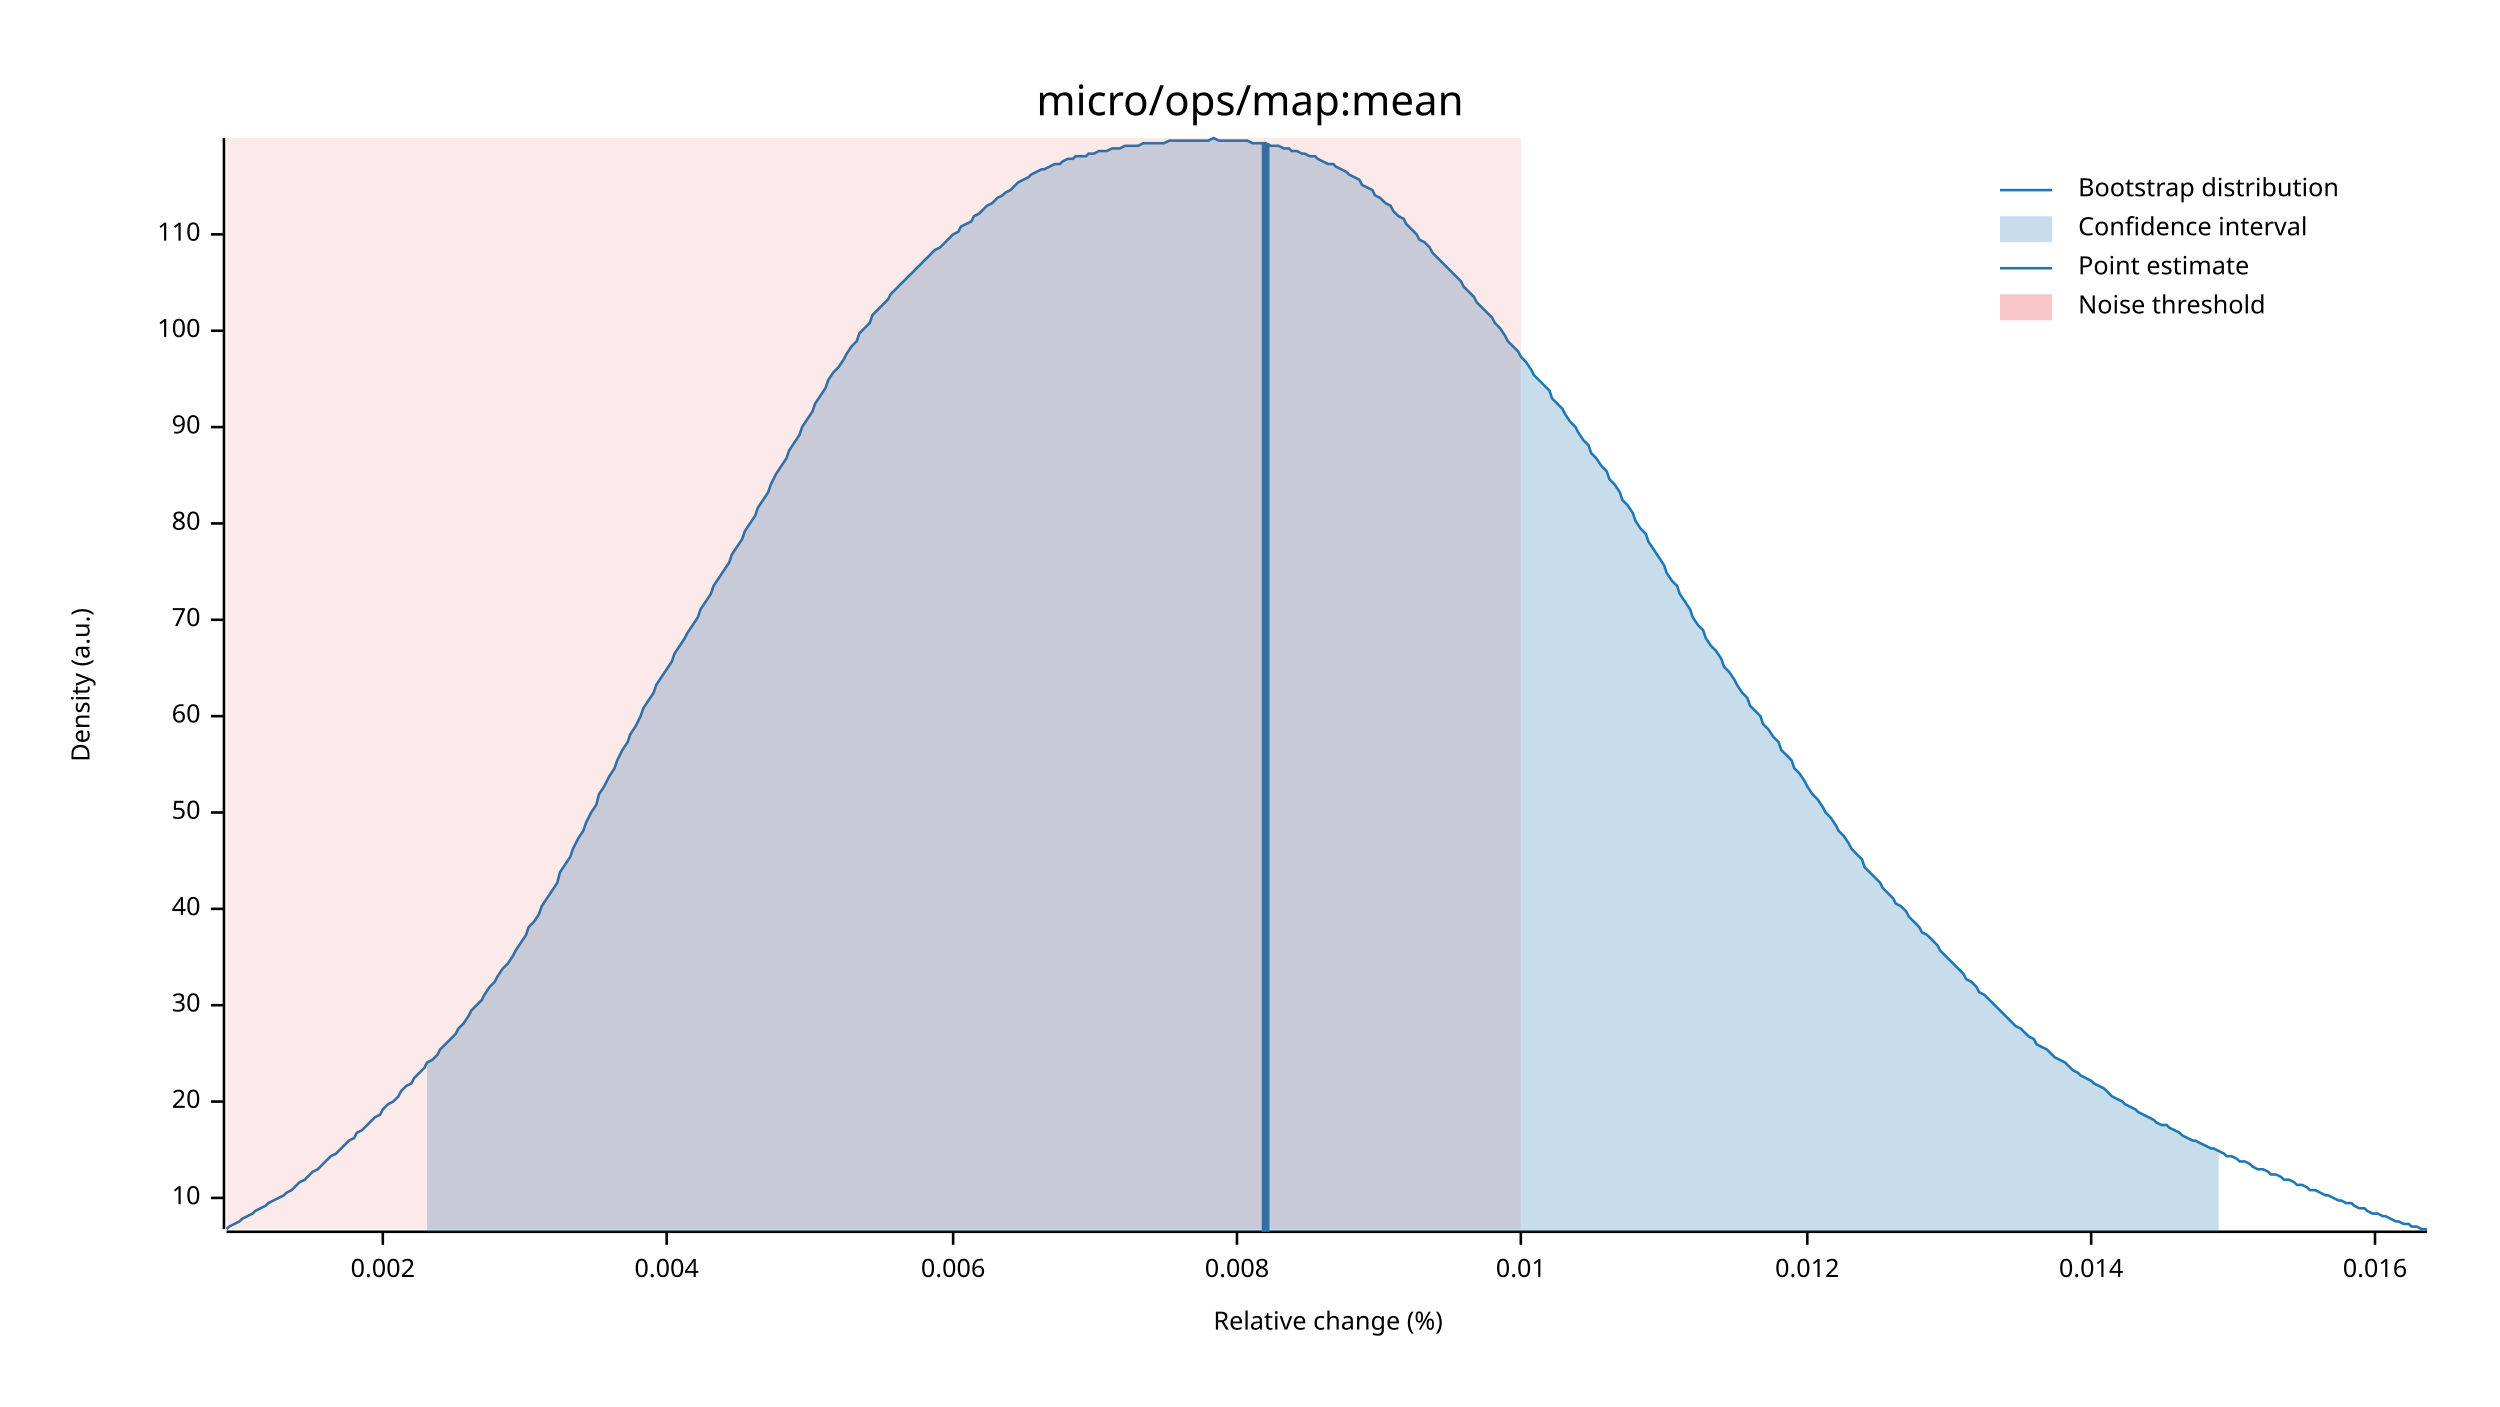
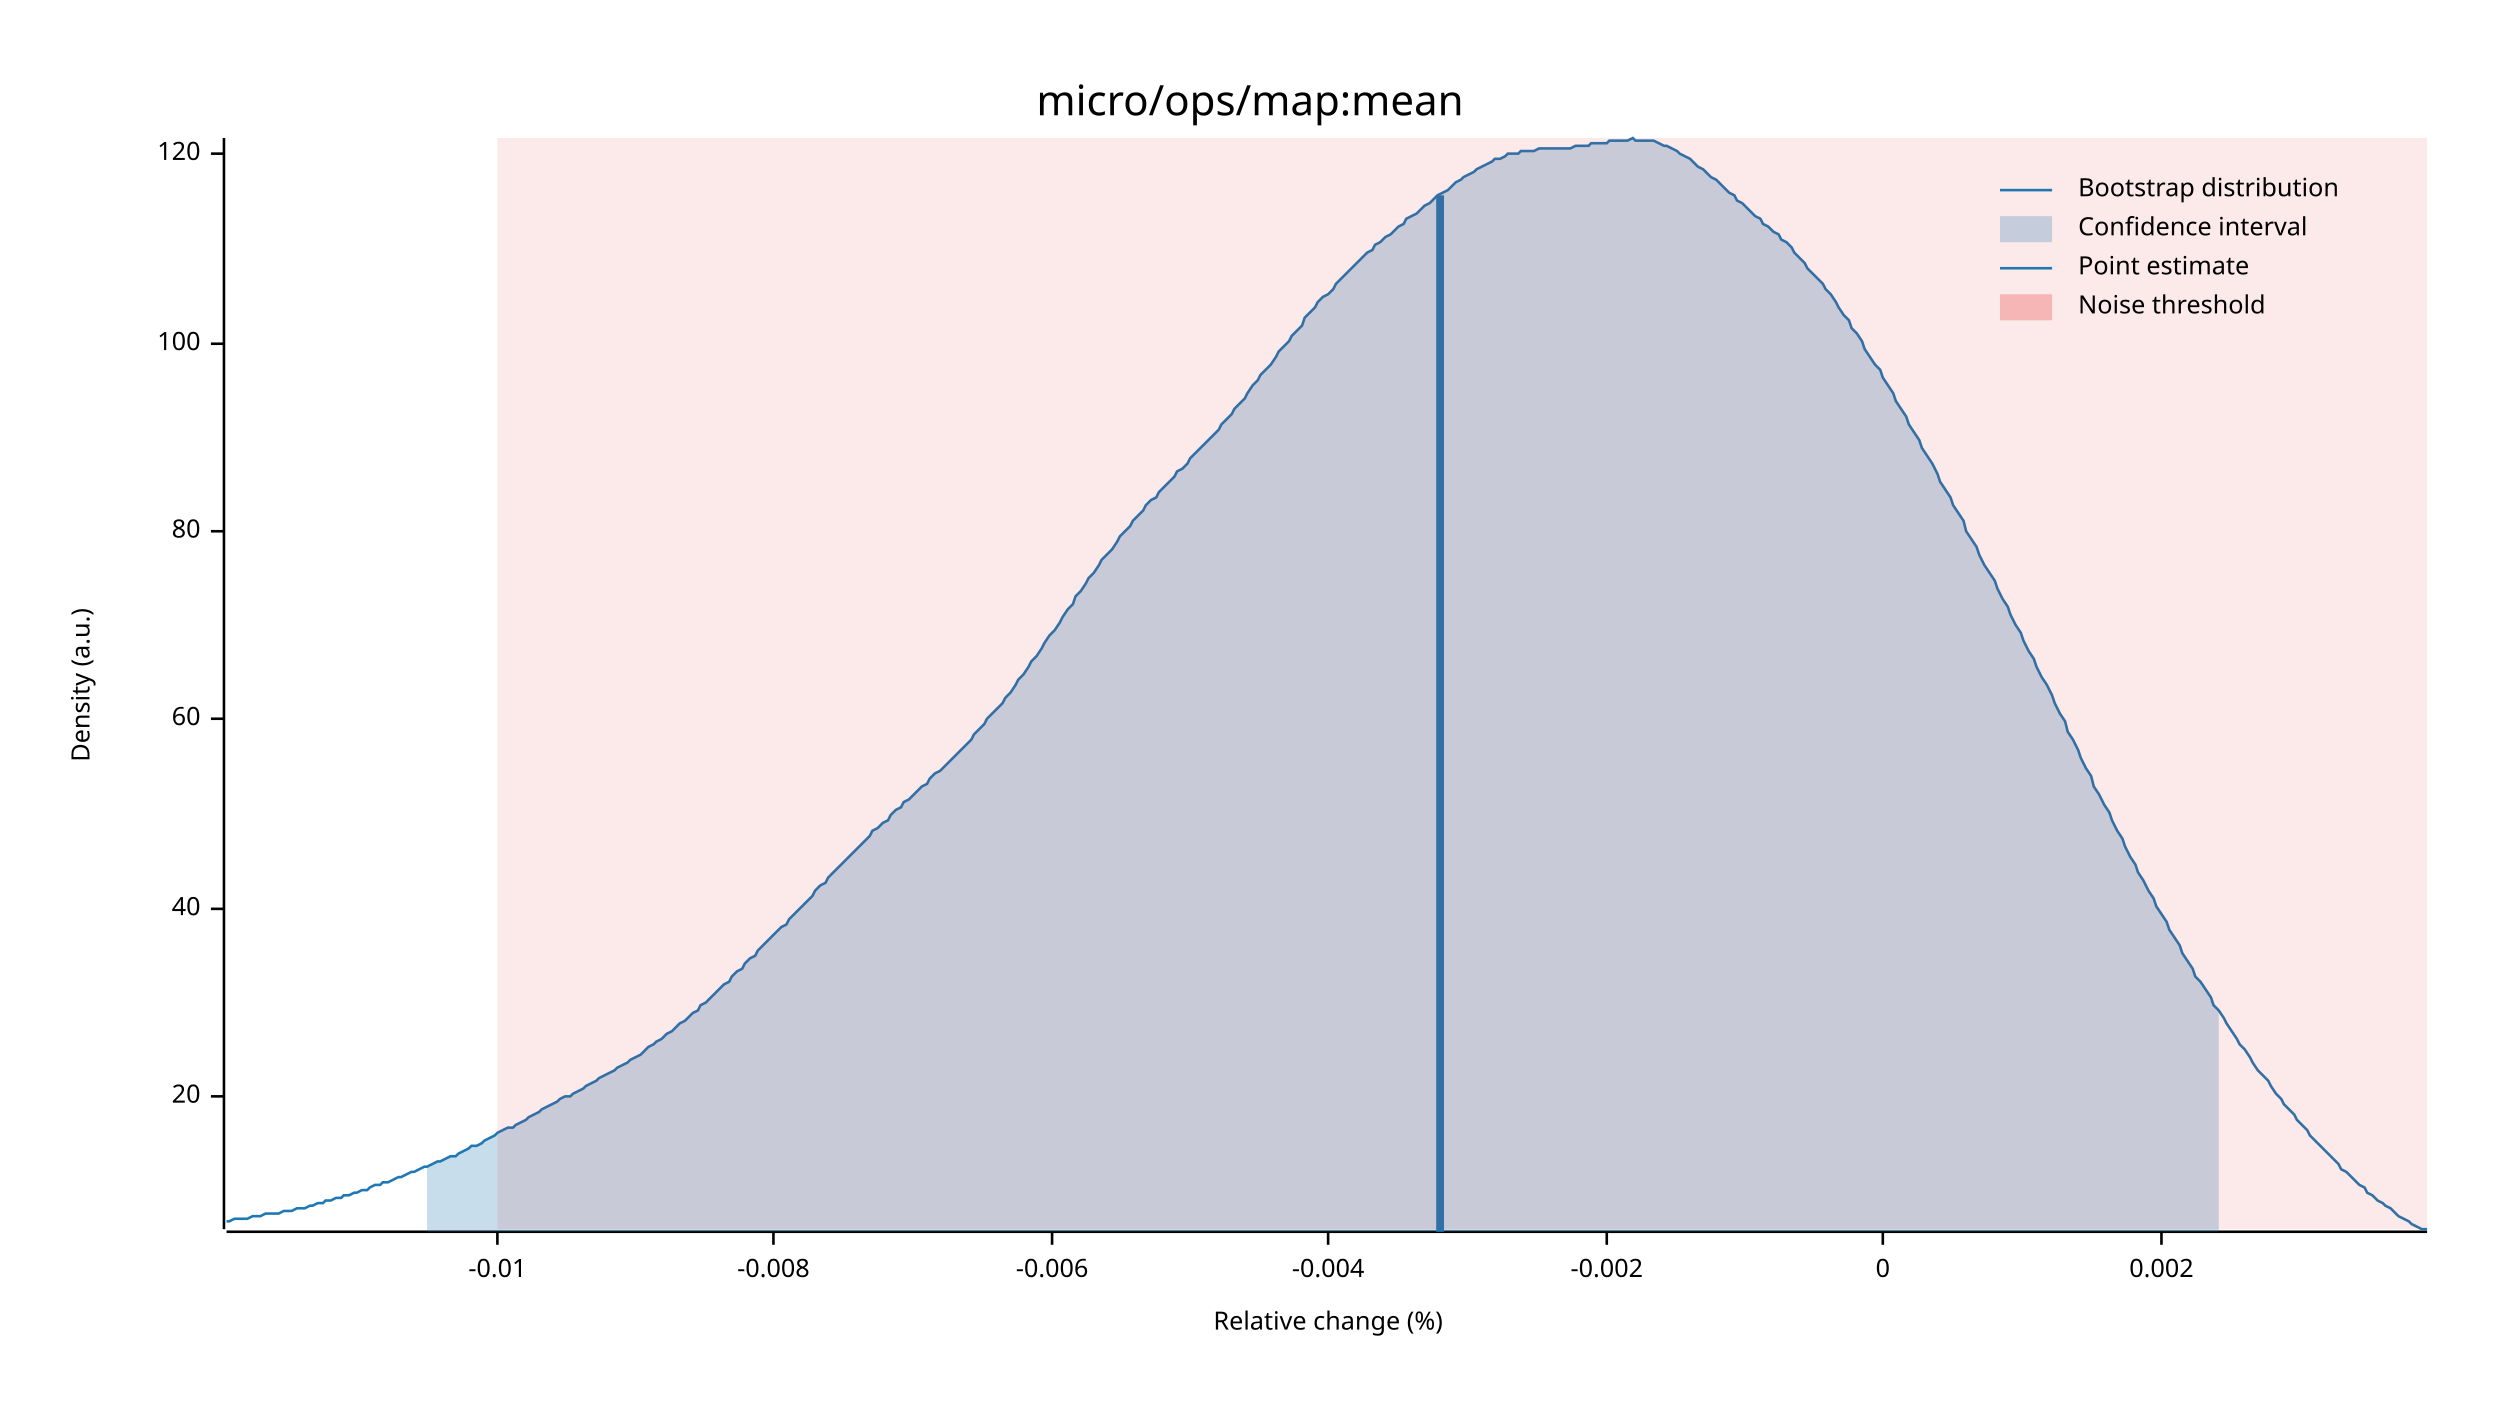
<svg xmlns="http://www.w3.org/2000/svg" width="960" height="540" viewBox="0 0 960 540">
  <text x="480" y="32" dy="0.76em" text-anchor="middle" font-family="sans-serif" font-size="16.129" opacity="1" fill="#000000">
micro/ops/map:mean
</text>
  <text x="27" y="263" dy="0.76em" text-anchor="middle" font-family="sans-serif" font-size="9.677" opacity="1" fill="#000000" transform="rotate(270, 27, 263)">
Density (a.u.)
</text>
  <text x="510" y="513" dy="-0.5ex" text-anchor="middle" font-family="sans-serif" font-size="9.677" opacity="1" fill="#000000">
Relative change (%)
</text>
  <polyline fill="none" opacity="1" stroke="#000000" stroke-width="1" points="86,53 86,472 " />
-   <text x="77" y="460" dy="0.5ex" text-anchor="end" font-family="sans-serif" font-size="9.677" opacity="1" fill="#000000">
- 10
- </text>
-   <polyline fill="none" opacity="1" stroke="#000000" stroke-width="1" points="81,460 86,460 " />
-   <text x="77" y="423" dy="0.5ex" text-anchor="end" font-family="sans-serif" font-size="9.677" opacity="1" fill="#000000">
+   <text x="77" y="421" dy="0.5ex" text-anchor="end" font-family="sans-serif" font-size="9.677" opacity="1" fill="#000000">
20
</text>
-   <polyline fill="none" opacity="1" stroke="#000000" stroke-width="1" points="81,423 86,423 " />
-   <text x="77" y="386" dy="0.5ex" text-anchor="end" font-family="sans-serif" font-size="9.677" opacity="1" fill="#000000">
- 30
- </text>
-   <polyline fill="none" opacity="1" stroke="#000000" stroke-width="1" points="81,386 86,386 " />
+   <polyline fill="none" opacity="1" stroke="#000000" stroke-width="1" points="81,421 86,421 " />
  <text x="77" y="349" dy="0.5ex" text-anchor="end" font-family="sans-serif" font-size="9.677" opacity="1" fill="#000000">
40
</text>
  <polyline fill="none" opacity="1" stroke="#000000" stroke-width="1" points="81,349 86,349 " />
-   <text x="77" y="312" dy="0.5ex" text-anchor="end" font-family="sans-serif" font-size="9.677" opacity="1" fill="#000000">
- 50
- </text>
-   <polyline fill="none" opacity="1" stroke="#000000" stroke-width="1" points="81,312 86,312 " />
-   <text x="77" y="275" dy="0.5ex" text-anchor="end" font-family="sans-serif" font-size="9.677" opacity="1" fill="#000000">
+   <text x="77" y="276" dy="0.5ex" text-anchor="end" font-family="sans-serif" font-size="9.677" opacity="1" fill="#000000">
60
</text>
-   <polyline fill="none" opacity="1" stroke="#000000" stroke-width="1" points="81,275 86,275 " />
-   <text x="77" y="238" dy="0.5ex" text-anchor="end" font-family="sans-serif" font-size="9.677" opacity="1" fill="#000000">
- 70
- </text>
-   <polyline fill="none" opacity="1" stroke="#000000" stroke-width="1" points="81,238 86,238 " />
-   <text x="77" y="201" dy="0.5ex" text-anchor="end" font-family="sans-serif" font-size="9.677" opacity="1" fill="#000000">
+   <polyline fill="none" opacity="1" stroke="#000000" stroke-width="1" points="81,276 86,276 " />
+   <text x="77" y="204" dy="0.5ex" text-anchor="end" font-family="sans-serif" font-size="9.677" opacity="1" fill="#000000">
80
</text>
-   <polyline fill="none" opacity="1" stroke="#000000" stroke-width="1" points="81,201 86,201 " />
-   <text x="77" y="164" dy="0.5ex" text-anchor="end" font-family="sans-serif" font-size="9.677" opacity="1" fill="#000000">
- 90
- </text>
-   <polyline fill="none" opacity="1" stroke="#000000" stroke-width="1" points="81,164 86,164 " />
-   <text x="77" y="127" dy="0.5ex" text-anchor="end" font-family="sans-serif" font-size="9.677" opacity="1" fill="#000000">
+   <polyline fill="none" opacity="1" stroke="#000000" stroke-width="1" points="81,204 86,204 " />
+   <text x="77" y="132" dy="0.5ex" text-anchor="end" font-family="sans-serif" font-size="9.677" opacity="1" fill="#000000">
100
</text>
-   <polyline fill="none" opacity="1" stroke="#000000" stroke-width="1" points="81,127 86,127 " />
-   <text x="77" y="90" dy="0.5ex" text-anchor="end" font-family="sans-serif" font-size="9.677" opacity="1" fill="#000000">
- 110
+   <polyline fill="none" opacity="1" stroke="#000000" stroke-width="1" points="81,132 86,132 " />
+   <text x="77" y="59" dy="0.5ex" text-anchor="end" font-family="sans-serif" font-size="9.677" opacity="1" fill="#000000">
+ 120
</text>
-   <polyline fill="none" opacity="1" stroke="#000000" stroke-width="1" points="81,90 86,90 " />
+   <polyline fill="none" opacity="1" stroke="#000000" stroke-width="1" points="81,59 86,59 " />
  <polyline fill="none" opacity="1" stroke="#000000" stroke-width="1" points="87,473 932,473 " />
-   <text x="147" y="483" dy="0.76em" text-anchor="middle" font-family="sans-serif" font-size="9.677" opacity="1" fill="#000000">
+   <text x="191" y="483" dy="0.76em" text-anchor="middle" font-family="sans-serif" font-size="9.677" opacity="1" fill="#000000">
+ -0.01
+ </text>
+   <polyline fill="none" opacity="1" stroke="#000000" stroke-width="1" points="191,473 191,478 " />
+   <text x="297" y="483" dy="0.76em" text-anchor="middle" font-family="sans-serif" font-size="9.677" opacity="1" fill="#000000">
+ -0.008
+ </text>
+   <polyline fill="none" opacity="1" stroke="#000000" stroke-width="1" points="297,473 297,478 " />
+   <text x="404" y="483" dy="0.76em" text-anchor="middle" font-family="sans-serif" font-size="9.677" opacity="1" fill="#000000">
+ -0.006
+ </text>
+   <polyline fill="none" opacity="1" stroke="#000000" stroke-width="1" points="404,473 404,478 " />
+   <text x="510" y="483" dy="0.76em" text-anchor="middle" font-family="sans-serif" font-size="9.677" opacity="1" fill="#000000">
+ -0.004
+ </text>
+   <polyline fill="none" opacity="1" stroke="#000000" stroke-width="1" points="510,473 510,478 " />
+   <text x="617" y="483" dy="0.76em" text-anchor="middle" font-family="sans-serif" font-size="9.677" opacity="1" fill="#000000">
+ -0.002
+ </text>
+   <polyline fill="none" opacity="1" stroke="#000000" stroke-width="1" points="617,473 617,478 " />
+   <text x="723" y="483" dy="0.76em" text-anchor="middle" font-family="sans-serif" font-size="9.677" opacity="1" fill="#000000">
+ 0
+ </text>
+   <polyline fill="none" opacity="1" stroke="#000000" stroke-width="1" points="723,473 723,478 " />
+   <text x="830" y="483" dy="0.76em" text-anchor="middle" font-family="sans-serif" font-size="9.677" opacity="1" fill="#000000">
0.002
</text>
-   <polyline fill="none" opacity="1" stroke="#000000" stroke-width="1" points="147,473 147,478 " />
-   <text x="256" y="483" dy="0.76em" text-anchor="middle" font-family="sans-serif" font-size="9.677" opacity="1" fill="#000000">
- 0.004
- </text>
-   <polyline fill="none" opacity="1" stroke="#000000" stroke-width="1" points="256,473 256,478 " />
-   <text x="366" y="483" dy="0.76em" text-anchor="middle" font-family="sans-serif" font-size="9.677" opacity="1" fill="#000000">
- 0.006
- </text>
-   <polyline fill="none" opacity="1" stroke="#000000" stroke-width="1" points="366,473 366,478 " />
-   <text x="475" y="483" dy="0.76em" text-anchor="middle" font-family="sans-serif" font-size="9.677" opacity="1" fill="#000000">
- 0.008
- </text>
-   <polyline fill="none" opacity="1" stroke="#000000" stroke-width="1" points="475,473 475,478 " />
-   <text x="584" y="483" dy="0.76em" text-anchor="middle" font-family="sans-serif" font-size="9.677" opacity="1" fill="#000000">
- 0.01
- </text>
-   <polyline fill="none" opacity="1" stroke="#000000" stroke-width="1" points="584,473 584,478 " />
-   <text x="694" y="483" dy="0.76em" text-anchor="middle" font-family="sans-serif" font-size="9.677" opacity="1" fill="#000000">
- 0.012
- </text>
-   <polyline fill="none" opacity="1" stroke="#000000" stroke-width="1" points="694,473 694,478 " />
-   <text x="803" y="483" dy="0.76em" text-anchor="middle" font-family="sans-serif" font-size="9.677" opacity="1" fill="#000000">
- 0.014
- </text>
-   <polyline fill="none" opacity="1" stroke="#000000" stroke-width="1" points="803,473 803,478 " />
-   <text x="912" y="483" dy="0.76em" text-anchor="middle" font-family="sans-serif" font-size="9.677" opacity="1" fill="#000000">
- 0.016
- </text>
-   <polyline fill="none" opacity="1" stroke="#000000" stroke-width="1" points="912,473 912,478 " />
-   <polyline fill="none" opacity="1" stroke="#1F78B4" stroke-width="1" points="87,472 88,471 90,470 92,469 93,468 95,467 97,466 98,465 100,464 102,463 103,462 105,461 107,460 109,459 110,458 112,457 114,455 115,454 117,453 119,451 120,450 122,449 124,447 125,446 127,444 129,443 131,441 132,440 134,438 136,437 137,435 139,434 141,432 142,431 144,429 146,428 147,426 149,424 151,423 153,421 154,419 156,417 158,416 159,414 161,412 163,410 164,408 166,407 168,405 169,403 171,401 173,399 175,397 176,395 178,393 180,390 181,388 183,386 185,384 186,382 188,379 190,377 191,375 193,372 195,370 197,367 198,365 200,362 202,359 203,356 205,354 207,351 208,348 210,345 212,342 214,339 215,335 217,332 219,329 220,326 222,322 224,319 225,316 227,312 229,309 230,305 232,302 234,298 236,295 237,292 239,288 241,285 242,282 244,279 246,275 247,272 249,269 251,266 252,263 254,260 256,257 258,254 259,251 261,248 263,245 264,243 266,240 268,237 269,234 271,231 273,228 274,225 276,222 278,219 280,216 281,213 283,210 285,207 286,204 288,201 290,198 291,195 293,192 295,189 296,186 298,182 300,179 302,176 303,173 305,170 307,167 308,164 310,161 312,158 313,155 315,152 317,149 318,146 320,143 322,141 324,138 325,136 327,133 329,131 330,128 332,126 334,124 335,121 337,119 339,117 341,115 342,113 344,111 346,109 347,108 349,106 351,104 352,103 354,101 356,99 357,98 359,96 361,95 363,93 364,92 366,90 368,89 369,87 371,86 373,85 374,83 376,82 378,80 379,79 381,78 383,76 385,75 386,74 388,73 390,71 391,70 393,69 395,68 396,67 398,66 400,65 401,65 403,64 405,63 407,63 408,62 410,61 412,61 413,60 415,60 417,60 418,59 420,59 422,58 423,58 425,58 427,57 429,57 430,57 432,56 434,56 435,56 437,56 439,55 440,55 442,55 444,55 445,55 447,55 449,54 451,54 452,54 454,54 456,54 457,54 459,54 461,54 462,54 464,54 466,53 468,54 469,54 471,54 473,54 474,54 476,54 478,54 479,54 481,55 483,55 484,55 486,55 488,56 490,56 491,56 493,57 495,57 496,58 498,58 500,59 501,59 503,60 505,60 506,61 508,62 510,63 512,63 513,64 515,65 517,66 518,67 520,68 522,69 523,71 525,72 527,73 528,75 530,76 532,78 534,79 535,81 537,83 539,84 540,86 542,88 544,90 545,92 547,93 549,95 550,97 552,99 554,101 556,103 557,104 559,106 561,108 562,110 564,112 566,114 567,116 569,118 571,120 573,122 574,124 576,126 578,129 579,131 581,133 583,135 584,137 586,139 588,142 589,144 591,146 593,148 595,150 596,153 598,155 600,157 601,159 603,162 605,164 606,166 608,169 610,171 611,174 613,176 615,179 617,181 618,184 620,186 622,189 623,192 625,194 627,197 628,200 630,203 632,205 633,208 635,211 637,214 639,217 640,220 642,223 644,225 645,228 647,231 649,234 650,237 652,240 654,242 655,245 657,248 659,250 661,253 662,256 664,258 666,261 667,263 669,266 671,268 672,271 674,273 676,275 677,278 679,280 681,283 683,285 684,288 686,290 688,292 689,295 691,297 693,300 694,302 696,305 698,307 700,310 701,312 703,314 705,317 706,319 708,321 710,324 711,326 713,328 715,330 716,333 718,335 720,337 722,339 723,341 725,343 727,345 728,347 730,348 732,350 733,352 735,354 737,356 738,358 740,359 742,361 744,363 745,365 747,367 749,369 750,370 752,372 754,374 755,376 757,377 759,379 760,381 762,382 764,384 766,386 767,387 769,389 771,391 772,392 774,394 776,395 777,396 779,398 781,399 782,401 784,402 786,403 788,405 789,406 791,407 793,408 794,409 796,411 798,412 799,413 801,414 803,415 804,416 806,417 808,418 810,420 811,421 813,422 815,423 816,424 818,425 820,426 821,427 823,428 825,429 827,430 828,431 830,432 832,432 833,433 835,434 837,435 838,436 840,437 842,438 843,438 845,439 847,440 849,441 850,441 852,442 854,443 855,444 857,444 859,445 860,446 862,446 864,447 865,448 867,449 869,449 871,450 872,451 874,451 876,452 877,453 879,453 881,454 882,455 884,455 886,456 887,457 889,457 891,458 893,459 894,459 896,460 898,461 899,461 901,462 903,462 904,463 906,464 908,464 909,465 911,466 913,466 915,467 916,467 918,468 920,469 921,469 923,470 925,470 926,471 928,471 930,472 932,472 " />
-   <polygon opacity="0.25" fill="#1F78B4" points="164,408 166,407 168,405 169,403 171,401 173,399 175,397 176,395 178,393 180,390 181,388 183,386 185,384 186,382 188,379 190,377 191,375 193,372 195,370 197,367 198,365 200,362 202,359 203,356 205,354 207,351 208,348 210,345 212,342 214,339 215,335 217,332 219,329 220,326 222,322 224,319 225,316 227,312 229,309 230,305 232,302 234,298 236,295 237,292 239,288 241,285 242,282 244,279 246,275 247,272 249,269 251,266 252,263 254,260 256,257 258,254 259,251 261,248 263,245 264,243 266,240 268,237 269,234 271,231 273,228 274,225 276,222 278,219 280,216 281,213 283,210 285,207 286,204 288,201 290,198 291,195 293,192 295,189 296,186 298,182 300,179 302,176 303,173 305,170 307,167 308,164 310,161 312,158 313,155 315,152 317,149 318,146 320,143 322,141 324,138 325,136 327,133 329,131 330,128 332,126 334,124 335,121 337,119 339,117 341,115 342,113 344,111 346,109 347,108 349,106 351,104 352,103 354,101 356,99 357,98 359,96 361,95 363,93 364,92 366,90 368,89 369,87 371,86 373,85 374,83 376,82 378,80 379,79 381,78 383,76 385,75 386,74 388,73 390,71 391,70 393,69 395,68 396,67 398,66 400,65 401,65 403,64 405,63 407,63 408,62 410,61 412,61 413,60 415,60 417,60 418,59 420,59 422,58 423,58 425,58 427,57 429,57 430,57 432,56 434,56 435,56 437,56 439,55 440,55 442,55 444,55 445,55 447,55 449,54 451,54 452,54 454,54 456,54 457,54 459,54 461,54 462,54 464,54 466,53 468,54 469,54 471,54 473,54 474,54 476,54 478,54 479,54 481,55 483,55 484,55 486,55 488,56 490,56 491,56 493,57 495,57 496,58 498,58 500,59 501,59 503,60 505,60 506,61 508,62 510,63 512,63 513,64 515,65 517,66 518,67 520,68 522,69 523,71 525,72 527,73 528,75 530,76 532,78 534,79 535,81 537,83 539,84 540,86 542,88 544,90 545,92 547,93 549,95 550,97 552,99 554,101 556,103 557,104 559,106 561,108 562,110 564,112 566,114 567,116 569,118 571,120 573,122 574,124 576,126 578,129 579,131 581,133 583,135 584,137 586,139 588,142 589,144 591,146 593,148 595,150 596,153 598,155 600,157 601,159 603,162 605,164 606,166 608,169 610,171 611,174 613,176 615,179 617,181 618,184 620,186 622,189 623,192 625,194 627,197 628,200 630,203 632,205 633,208 635,211 637,214 639,217 640,220 642,223 644,225 645,228 647,231 649,234 650,237 652,240 654,242 655,245 657,248 659,250 661,253 662,256 664,258 666,261 667,263 669,266 671,268 672,271 674,273 676,275 677,278 679,280 681,283 683,285 684,288 686,290 688,292 689,295 691,297 693,300 694,302 696,305 698,307 700,310 701,312 703,314 705,317 706,319 708,321 710,324 711,326 713,328 715,330 716,333 718,335 720,337 722,339 723,341 725,343 727,345 728,347 730,348 732,350 733,352 735,354 737,356 738,358 740,359 742,361 744,363 745,365 747,367 749,369 750,370 752,372 754,374 755,376 757,377 759,379 760,381 762,382 764,384 766,386 767,387 769,389 771,391 772,392 774,394 776,395 777,396 779,398 781,399 782,401 784,402 786,403 788,405 789,406 791,407 793,408 794,409 796,411 798,412 799,413 801,414 803,415 804,416 806,417 808,418 810,420 811,421 813,422 815,423 816,424 818,425 820,426 821,427 823,428 825,429 827,430 828,431 830,432 832,432 833,433 835,434 837,435 838,436 840,437 842,438 843,438 845,439 847,440 849,441 850,441 852,442 852,473 164,473 " />
-   <polyline fill="none" opacity="1" stroke="#1F78B4" stroke-width="3" points="486,473 486,55 " />
-   <rect x="87" y="53" width="497" height="419" opacity="0.1" fill="#E31A1C" stroke="none" />
+   <polyline fill="none" opacity="1" stroke="#000000" stroke-width="1" points="830,473 830,478 " />
+   <polyline fill="none" opacity="1" stroke="#1F78B4" stroke-width="1" points="87,469 88,469 90,468 92,468 93,468 95,468 97,467 98,467 100,467 102,466 103,466 105,466 107,466 109,465 110,465 112,465 114,464 115,464 117,464 119,463 120,463 122,462 124,462 125,461 127,461 129,460 131,460 132,459 134,459 136,458 137,458 139,457 141,457 142,456 144,455 146,455 147,454 149,454 151,453 153,452 154,452 156,451 158,450 159,450 161,449 163,448 164,448 166,447 168,446 169,446 171,445 173,444 175,444 176,443 178,442 180,441 181,440 183,440 185,439 186,438 188,437 190,436 191,435 193,434 195,433 197,433 198,432 200,431 202,430 203,429 205,428 207,427 208,426 210,425 212,424 214,423 215,422 217,421 219,421 220,420 222,419 224,418 225,417 227,416 229,415 230,414 232,413 234,412 236,411 237,410 239,409 241,408 242,407 244,406 246,405 247,404 249,402 251,401 252,400 254,399 256,397 258,396 259,395 261,393 263,392 264,391 266,389 268,388 269,386 271,385 273,383 274,382 276,380 278,378 280,377 281,375 283,373 285,372 286,370 288,368 290,367 291,365 293,363 295,361 296,360 298,358 300,356 302,355 303,353 305,351 307,349 308,348 310,346 312,344 313,342 315,340 317,339 318,337 320,335 322,333 324,331 325,330 327,328 329,326 330,325 332,323 334,321 335,319 337,318 339,316 341,315 342,313 344,311 346,310 347,308 349,307 351,305 352,304 354,302 356,301 357,299 359,297 361,296 363,294 364,293 366,291 368,289 369,288 371,286 373,284 374,282 376,280 378,278 379,276 381,274 383,272 385,270 386,268 388,266 390,263 391,261 393,259 395,256 396,254 398,252 400,249 401,247 403,244 405,242 407,239 408,237 410,234 412,232 413,229 415,227 417,224 418,222 420,220 422,217 423,215 425,213 427,211 429,208 430,206 432,204 434,202 435,200 437,198 439,196 440,194 442,192 444,191 445,189 447,187 449,185 451,183 452,181 454,180 456,178 457,176 459,174 461,172 462,171 464,169 466,167 468,165 469,163 471,161 473,159 474,157 476,155 478,153 479,151 481,148 483,146 484,144 486,142 488,140 490,137 491,135 493,133 495,131 496,129 498,127 500,125 501,122 503,120 505,118 506,116 508,114 510,113 512,111 513,109 515,107 517,105 518,104 520,102 522,100 523,99 525,97 527,96 528,94 530,93 532,91 534,90 535,89 537,87 539,86 540,84 542,83 544,82 545,81 547,79 549,78 550,77 552,75 554,74 556,73 557,72 559,70 561,69 562,68 564,67 566,66 567,65 569,64 571,63 573,62 574,61 576,61 578,60 579,59 581,59 583,59 584,58 586,58 588,58 589,58 591,57 593,57 595,57 596,57 598,57 600,57 601,57 603,57 605,56 606,56 608,56 610,56 611,55 613,55 615,55 617,55 618,54 620,54 622,54 623,54 625,54 627,53 628,54 630,54 632,54 633,54 635,54 637,55 639,56 640,56 642,57 644,58 645,59 647,60 649,61 650,62 652,64 654,65 655,66 657,68 659,69 661,71 662,72 664,74 666,75 667,77 669,78 671,80 672,81 674,83 676,84 677,86 679,87 681,89 683,90 684,92 686,93 688,95 689,97 691,99 693,101 694,103 696,105 698,107 700,109 701,111 703,113 705,116 706,118 708,121 710,123 711,126 713,128 715,131 716,134 718,137 720,140 722,142 723,145 725,148 727,151 728,154 730,157 732,160 733,163 735,166 737,169 738,172 740,175 742,178 744,182 745,185 747,188 749,191 750,194 752,197 754,200 755,204 757,207 759,210 760,213 762,217 764,220 766,223 767,226 769,230 771,233 772,236 774,240 776,243 777,246 779,250 781,253 782,256 784,260 786,263 788,267 789,270 791,274 793,277 794,281 796,284 798,288 799,291 801,295 803,298 804,302 806,305 808,309 810,312 811,315 813,319 815,322 816,325 818,329 820,332 821,335 823,338 825,342 827,345 828,348 830,351 832,354 833,357 835,360 837,363 838,366 840,369 842,372 843,375 845,377 847,380 849,383 850,386 852,388 854,391 855,393 857,396 859,399 860,401 862,403 864,406 865,408 867,411 869,413 871,415 872,417 874,420 876,422 877,424 879,426 881,428 882,430 884,432 886,434 887,436 889,438 891,440 893,442 894,443 896,445 898,447 899,449 901,450 903,452 904,453 906,455 908,456 909,458 911,459 913,461 915,462 916,463 918,464 920,466 921,467 923,468 925,469 926,470 928,471 930,472 932,472 " />
+   <polygon opacity="0.25" fill="#1F78B4" points="164,448 166,447 168,446 169,446 171,445 173,444 175,444 176,443 178,442 180,441 181,440 183,440 185,439 186,438 188,437 190,436 191,435 193,434 195,433 197,433 198,432 200,431 202,430 203,429 205,428 207,427 208,426 210,425 212,424 214,423 215,422 217,421 219,421 220,420 222,419 224,418 225,417 227,416 229,415 230,414 232,413 234,412 236,411 237,410 239,409 241,408 242,407 244,406 246,405 247,404 249,402 251,401 252,400 254,399 256,397 258,396 259,395 261,393 263,392 264,391 266,389 268,388 269,386 271,385 273,383 274,382 276,380 278,378 280,377 281,375 283,373 285,372 286,370 288,368 290,367 291,365 293,363 295,361 296,360 298,358 300,356 302,355 303,353 305,351 307,349 308,348 310,346 312,344 313,342 315,340 317,339 318,337 320,335 322,333 324,331 325,330 327,328 329,326 330,325 332,323 334,321 335,319 337,318 339,316 341,315 342,313 344,311 346,310 347,308 349,307 351,305 352,304 354,302 356,301 357,299 359,297 361,296 363,294 364,293 366,291 368,289 369,288 371,286 373,284 374,282 376,280 378,278 379,276 381,274 383,272 385,270 386,268 388,266 390,263 391,261 393,259 395,256 396,254 398,252 400,249 401,247 403,244 405,242 407,239 408,237 410,234 412,232 413,229 415,227 417,224 418,222 420,220 422,217 423,215 425,213 427,211 429,208 430,206 432,204 434,202 435,200 437,198 439,196 440,194 442,192 444,191 445,189 447,187 449,185 451,183 452,181 454,180 456,178 457,176 459,174 461,172 462,171 464,169 466,167 468,165 469,163 471,161 473,159 474,157 476,155 478,153 479,151 481,148 483,146 484,144 486,142 488,140 490,137 491,135 493,133 495,131 496,129 498,127 500,125 501,122 503,120 505,118 506,116 508,114 510,113 512,111 513,109 515,107 517,105 518,104 520,102 522,100 523,99 525,97 527,96 528,94 530,93 532,91 534,90 535,89 537,87 539,86 540,84 542,83 544,82 545,81 547,79 549,78 550,77 552,75 554,74 556,73 557,72 559,70 561,69 562,68 564,67 566,66 567,65 569,64 571,63 573,62 574,61 576,61 578,60 579,59 581,59 583,59 584,58 586,58 588,58 589,58 591,57 593,57 595,57 596,57 598,57 600,57 601,57 603,57 605,56 606,56 608,56 610,56 611,55 613,55 615,55 617,55 618,54 620,54 622,54 623,54 625,54 627,53 628,54 630,54 632,54 633,54 635,54 637,55 639,56 640,56 642,57 644,58 645,59 647,60 649,61 650,62 652,64 654,65 655,66 657,68 659,69 661,71 662,72 664,74 666,75 667,77 669,78 671,80 672,81 674,83 676,84 677,86 679,87 681,89 683,90 684,92 686,93 688,95 689,97 691,99 693,101 694,103 696,105 698,107 700,109 701,111 703,113 705,116 706,118 708,121 710,123 711,126 713,128 715,131 716,134 718,137 720,140 722,142 723,145 725,148 727,151 728,154 730,157 732,160 733,163 735,166 737,169 738,172 740,175 742,178 744,182 745,185 747,188 749,191 750,194 752,197 754,200 755,204 757,207 759,210 760,213 762,217 764,220 766,223 767,226 769,230 771,233 772,236 774,240 776,243 777,246 779,250 781,253 782,256 784,260 786,263 788,267 789,270 791,274 793,277 794,281 796,284 798,288 799,291 801,295 803,298 804,302 806,305 808,309 810,312 811,315 813,319 815,322 816,325 818,329 820,332 821,335 823,338 825,342 827,345 828,348 830,351 832,354 833,357 835,360 837,363 838,366 840,369 842,372 843,375 845,377 847,380 849,383 850,386 852,388 852,473 164,473 " />
+   <polyline fill="none" opacity="1" stroke="#1F78B4" stroke-width="3" points="553,473 553,75 " />
+   <rect x="191" y="53" width="741" height="419" opacity="0.1" fill="#E31A1C" stroke="none" />
  <text x="798" y="68" dy="0.76em" text-anchor="start" font-family="sans-serif" font-size="9.677" opacity="1" fill="#000000">
Bootstrap distribution
</text>
  <text x="798" y="83" dy="0.76em" text-anchor="start" font-family="sans-serif" font-size="9.677" opacity="1" fill="#000000">
Confidence interval
</text>
  <text x="798" y="98" dy="0.76em" text-anchor="start" font-family="sans-serif" font-size="9.677" opacity="1" fill="#000000">
Point estimate
</text>
  <text x="798" y="113" dy="0.76em" text-anchor="start" font-family="sans-serif" font-size="9.677" opacity="1" fill="#000000">
Noise threshold
</text>
  <polyline fill="none" opacity="1" stroke="#1F78B4" stroke-width="1" points="768,73 788,73 " />
  <rect x="768" y="83" width="20" height="10" opacity="0.25" fill="#1F78B4" stroke="none" />
  <polyline fill="none" opacity="1" stroke="#1F78B4" stroke-width="1" points="768,103 788,103 " />
  <rect x="768" y="113" width="20" height="10" opacity="0.25" fill="#E31A1C" stroke="none" />
</svg>
